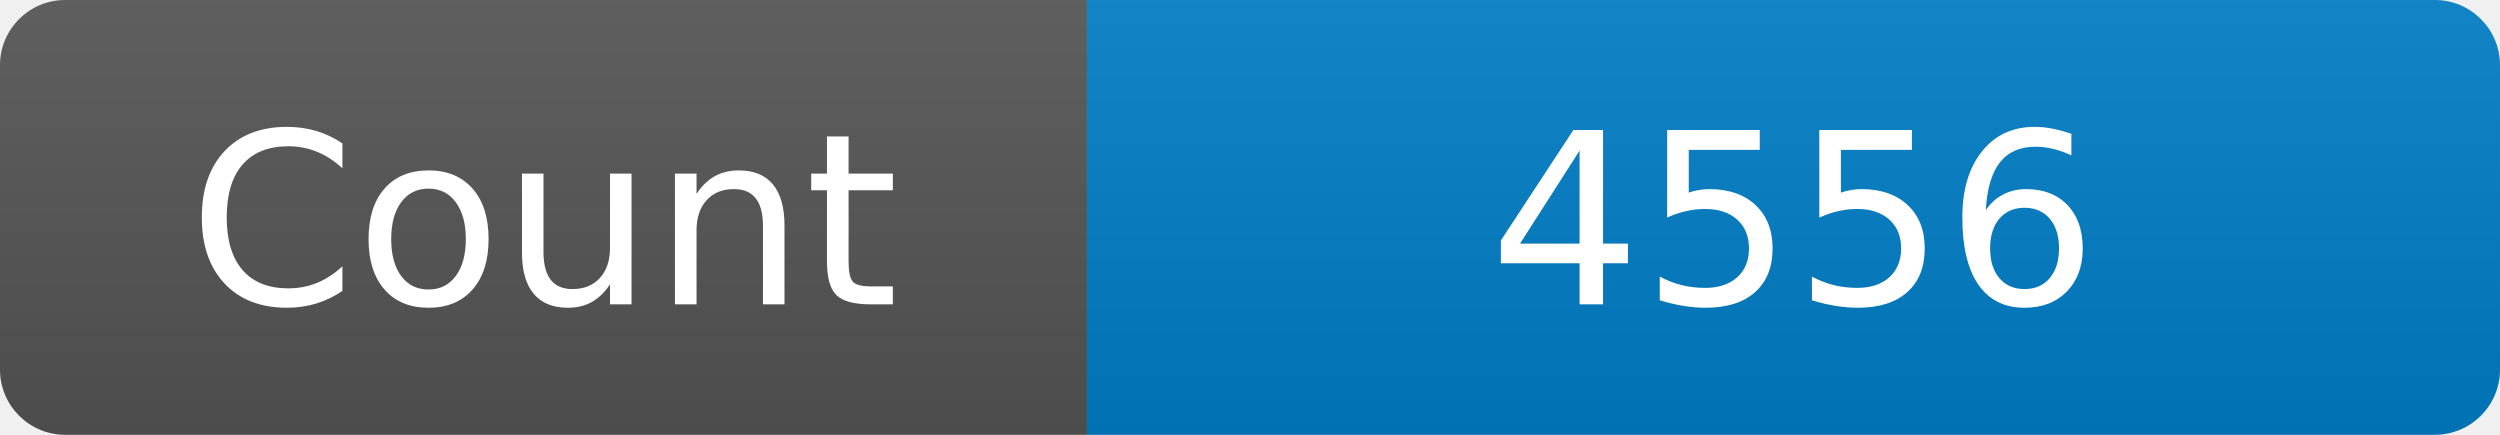
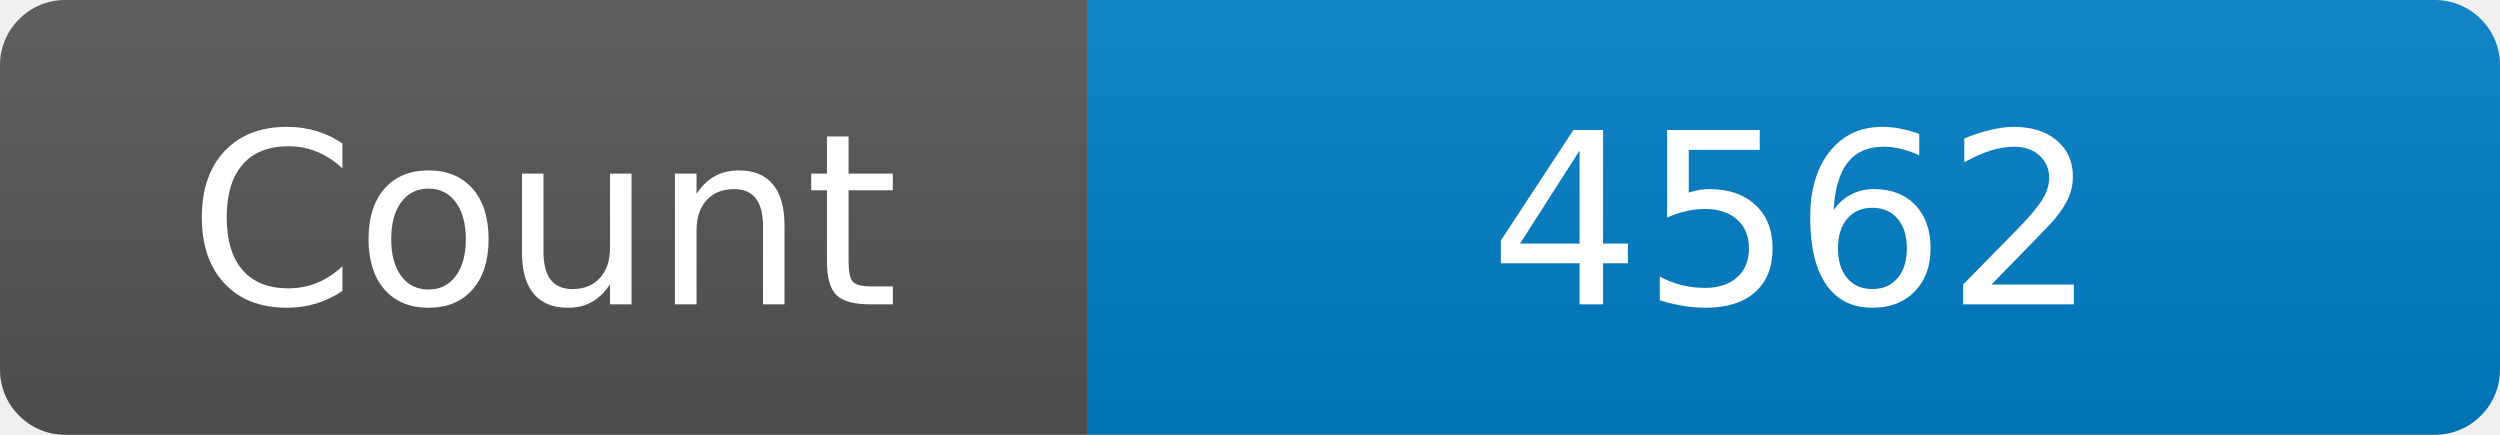
<svg xmlns="http://www.w3.org/2000/svg" width="115" height="20" role="img" aria-label="Maintained?: yes">
  <linearGradient id="s" x2="0" y2="100%">
    <stop offset="0" stop-color="#bbb" stop-opacity=".1" />
    <stop offset="1" stop-opacity=".1" />
  </linearGradient>
  <clipPath id="r">
    <rect width="115" height="20" rx="3" fill="#fff" />
  </clipPath>
  <g clip-path="url(#r)">
    <rect width="50" height="20" fill="#555" />
    <rect x="50" width="160" height="20" fill="#007ec6" />
    <rect width="115" height="20" fill="url(#s)" />
  </g>
  <g fill="#fff" text-anchor="middle" font-family="Verdana,Geneva,DejaVu Sans,sans-serif" font-size="110">
    <text x="250" y="140" transform="scale(.1)" fill="#fff">Count</text>
-     <text x="825" y="140" transform="scale(.1)" fill="#fff">4556</text>
+     <text x="825" y="140" transform="scale(.1)" fill="#fff">4562</text>
  </g>
</svg>
